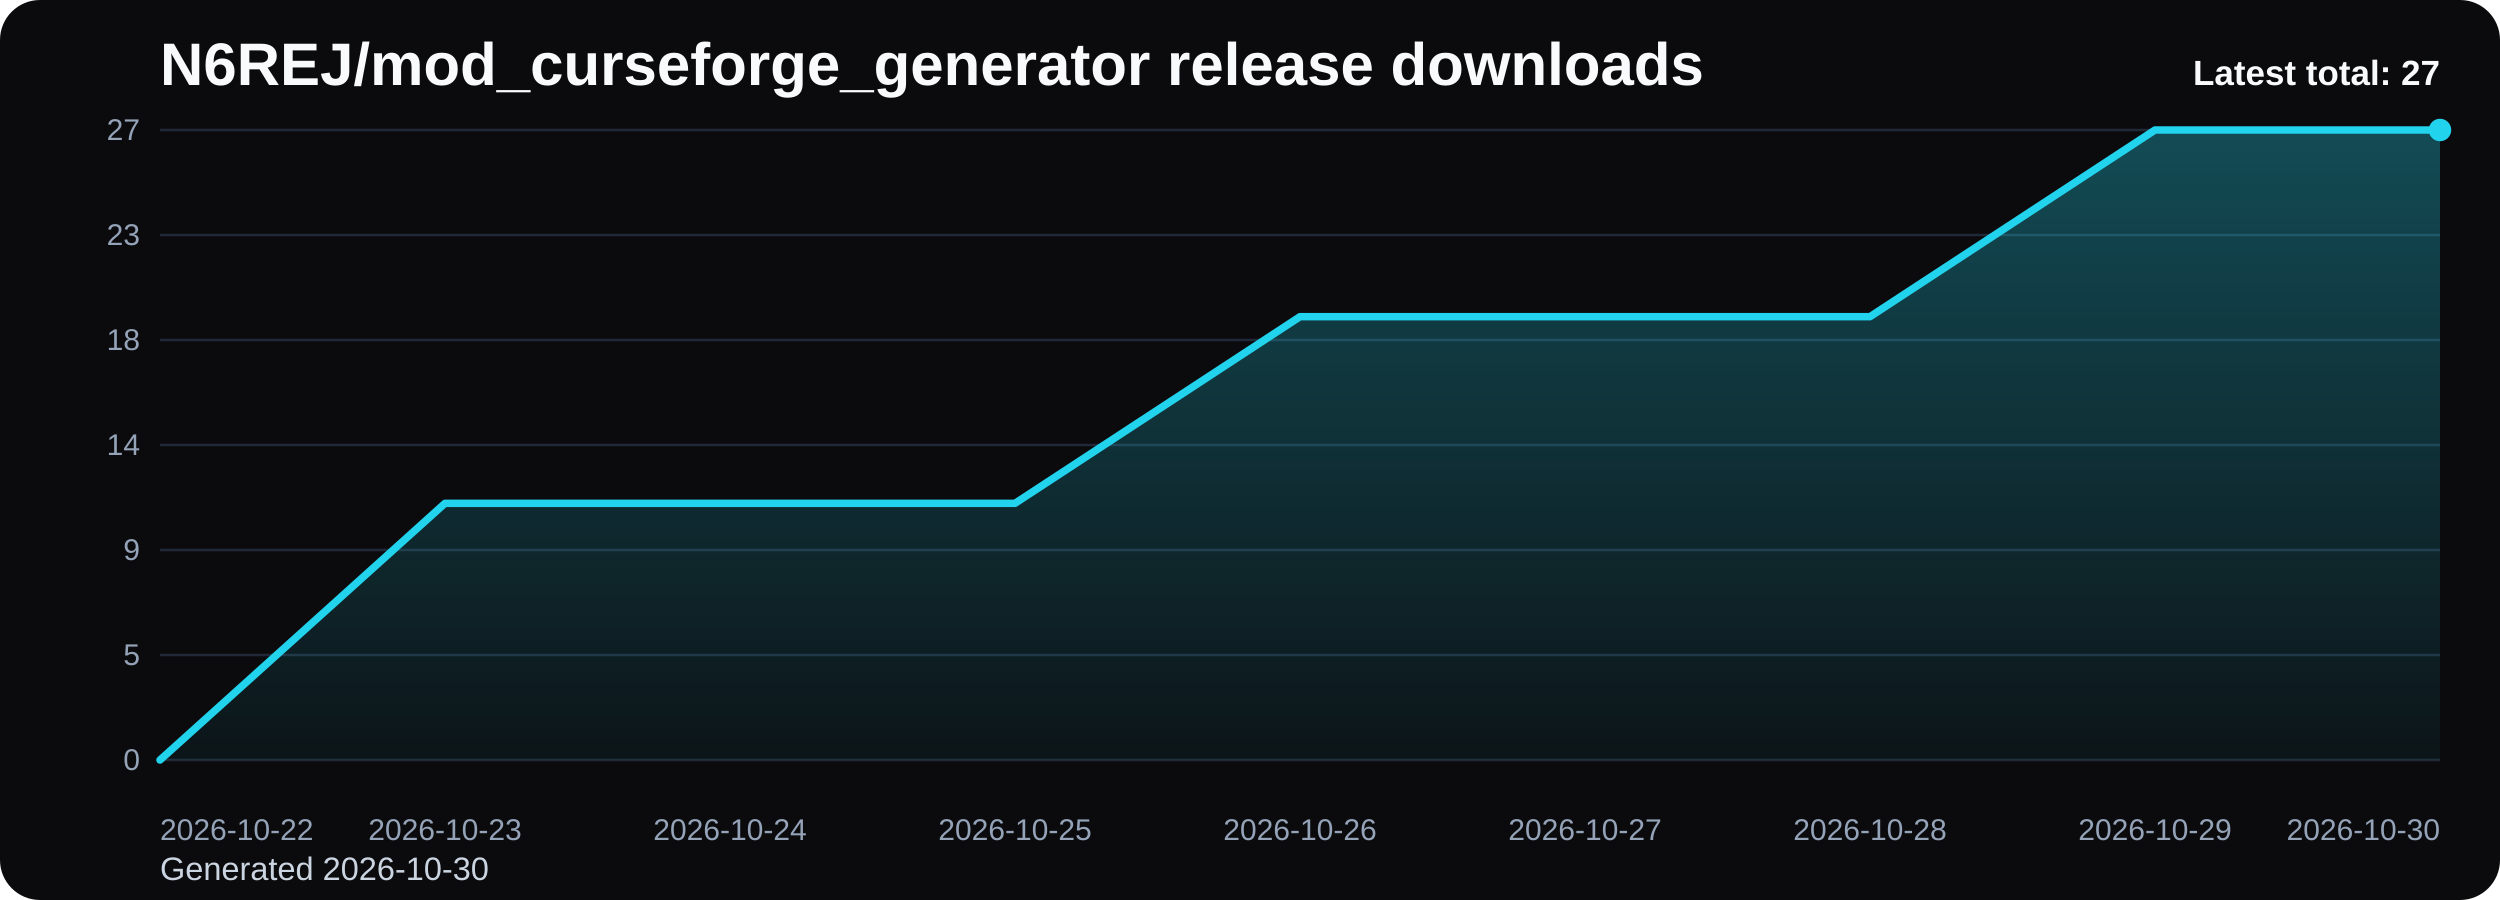
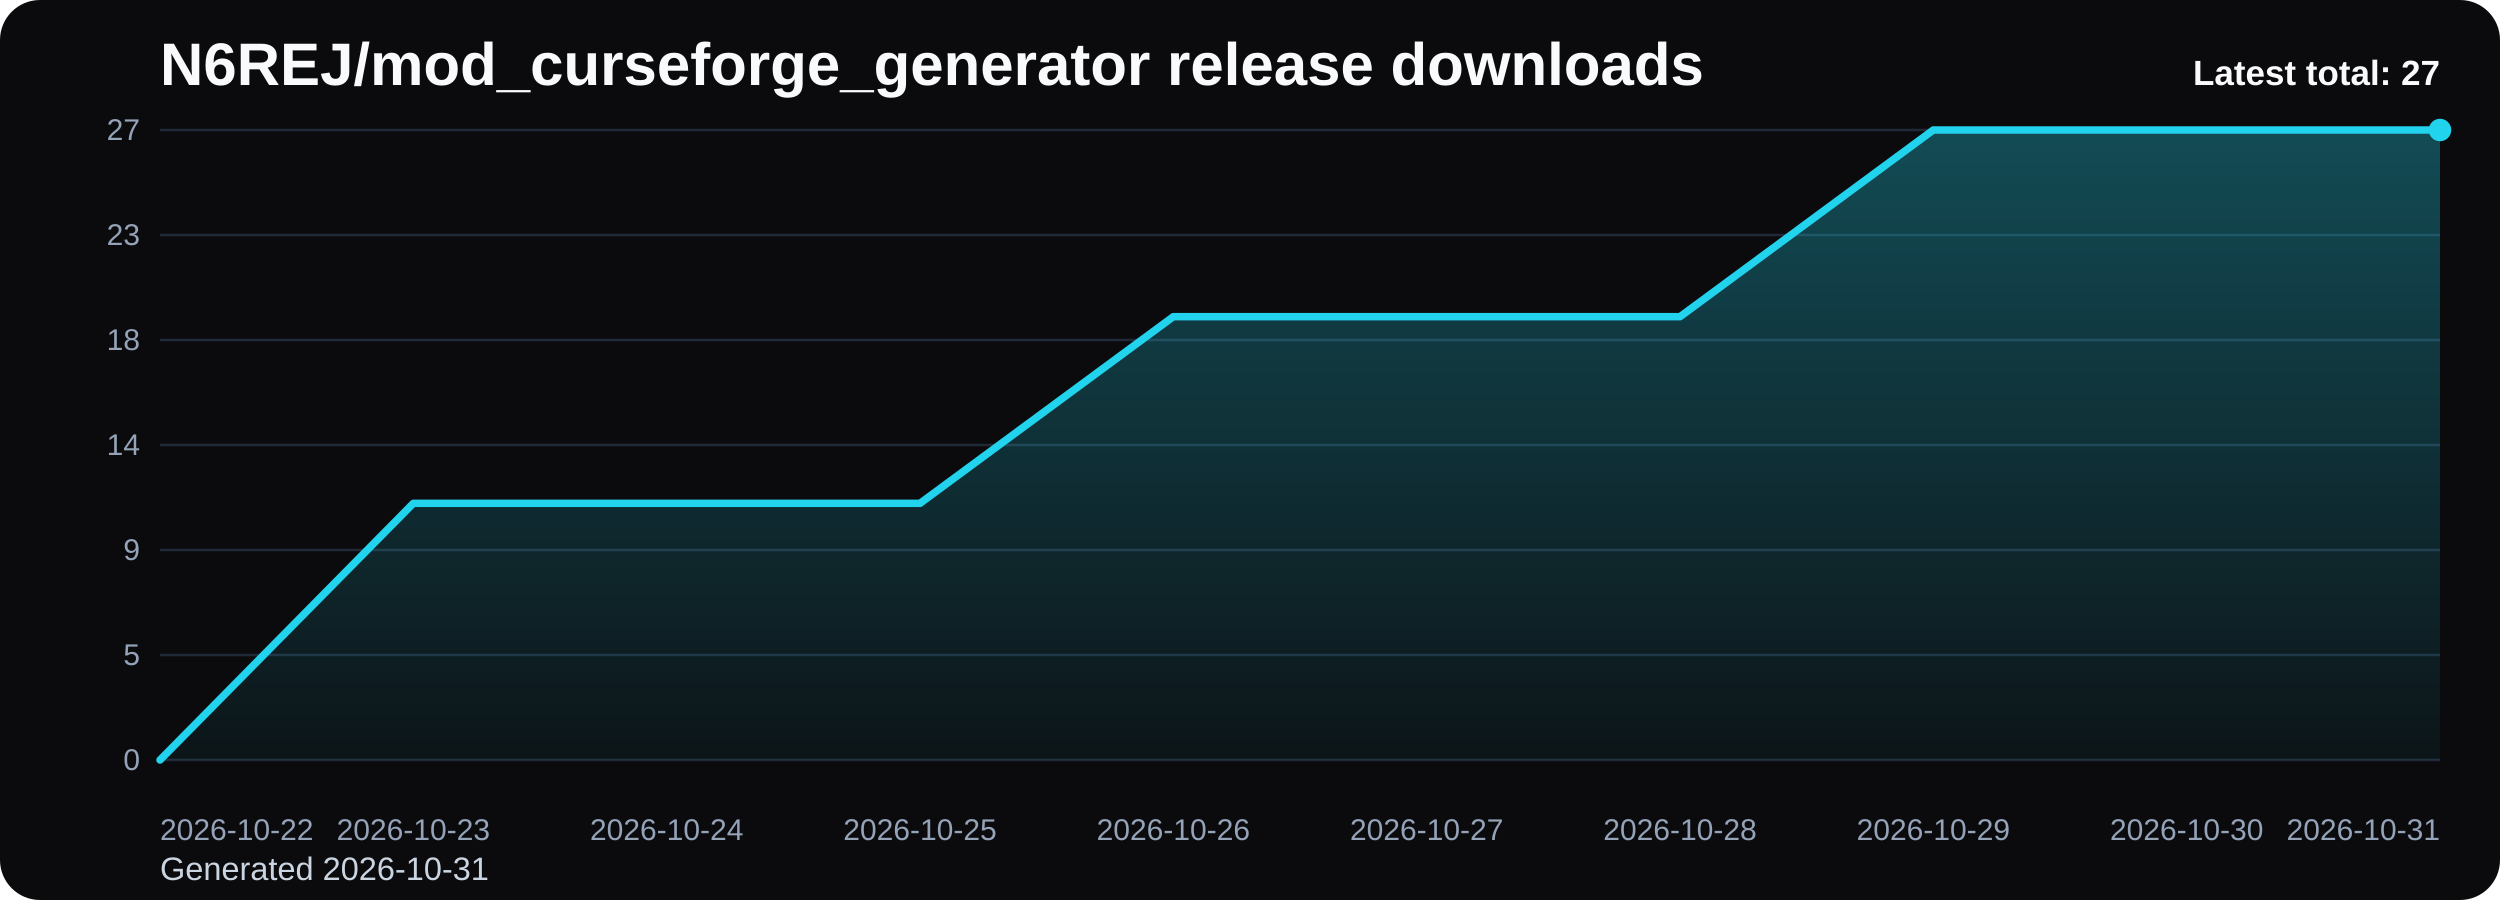
<svg xmlns="http://www.w3.org/2000/svg" viewBox="0 0 1000 360" role="img" aria-label="N6REJ/mod_curseforge_generator release downloads chart">
  <defs>
    <linearGradient id="fill-total-trend-black" x1="0" y1="0" x2="0" y2="1">
      <stop offset="0%" stop-color="#22d3ee" stop-opacity="0.32" />
      <stop offset="100%" stop-color="#22d3ee" stop-opacity="0.05" />
    </linearGradient>
    <style>
      .bg { fill: #0b0b0d; }
      .title { font: 700 24px Arial, sans-serif; fill: #f8fafc; }
      .sub { font: 400 13px Arial, sans-serif; fill: #cbd5e1; }
      .grid { stroke: #1f2937; stroke-width: 1; }
      .axis { font: 400 12px Arial, sans-serif; fill: #94a3b8; }
      .line { fill: none; stroke: #22d3ee; stroke-width: 3; stroke-linecap: round; stroke-linejoin: round; }
      .dot { fill: #22d3ee; }
      .value { font: 600 11px Arial, sans-serif; fill: #cbd5e1; }
      .latest { font: 700 14px Arial, sans-serif; fill: #f8fafc; }
    </style>
  </defs>
  <rect class="bg" x="0" y="0" width="1000" height="360" rx="16" />
  <text class="title" x="64" y="34">N6REJ/mod_curseforge_generator release downloads</text>
-   <text class="sub" x="64" y="352">Generated 2026-10-30</text>
+   <text class="sub" x="64" y="352">Generated 2026-10-31</text>
  <line x1="64" y1="52.00" x2="976" y2="52.00" class="grid" />
  <text x="56" y="56.00" text-anchor="end" class="axis">27</text>
  <line x1="64" y1="94.00" x2="976" y2="94.00" class="grid" />
  <text x="56" y="98.00" text-anchor="end" class="axis">23</text>
  <line x1="64" y1="136.00" x2="976" y2="136.00" class="grid" />
  <text x="56" y="140.00" text-anchor="end" class="axis">18</text>
  <line x1="64" y1="178.00" x2="976" y2="178.00" class="grid" />
  <text x="56" y="182.00" text-anchor="end" class="axis">14</text>
  <line x1="64" y1="220.00" x2="976" y2="220.00" class="grid" />
  <text x="56" y="224.00" text-anchor="end" class="axis">9</text>
  <line x1="64" y1="262.00" x2="976" y2="262.00" class="grid" />
  <text x="56" y="266.00" text-anchor="end" class="axis">5</text>
  <line x1="64" y1="304.00" x2="976" y2="304.00" class="grid" />
  <text x="56" y="308.00" text-anchor="end" class="axis">0</text>
-   <path d="M 64.00 304 L 64.00 304.00 L 178.00 201.33 L 292.00 201.33 L 406.00 201.33 L 520.00 126.67 L 634.00 126.67 L 748.00 126.67 L 862.00 52.00 L 976.00 52.00 L 976.00 304 Z" fill="url(#fill-total-trend-black)" />
-   <polyline class="line" points="64.00,304.00 178.00,201.33 292.00,201.33 406.00,201.33 520.00,126.67 634.00,126.67 748.00,126.67 862.00,52.00 976.00,52.00" />
+   <path d="M 64.00 304 L 64.00 304.00 L 165.33 201.33 L 266.67 201.33 L 368.00 201.33 L 469.33 126.67 L 570.67 126.67 L 672.00 126.67 L 773.33 52.00 L 874.67 52.00 L 976.00 52.00 L 976.00 304 Z" fill="url(#fill-total-trend-black)" />
+   <polyline class="line" points="64.00,304.00 165.33,201.33 266.67,201.33 368.00,201.33 469.33,126.67 570.67,126.67 672.00,126.67 773.33,52.00 874.67,52.00 976.00,52.00" />
  <circle class="dot" cx="976.00" cy="52.00" r="4.5" />
  <text class="axis" x="64.00" y="336" text-anchor="start">2026-10-22</text>
-   <text class="axis" x="178.00" y="336" text-anchor="middle">2026-10-23</text>
-   <text class="axis" x="292.00" y="336" text-anchor="middle">2026-10-24</text>
-   <text class="axis" x="406.00" y="336" text-anchor="middle">2026-10-25</text>
-   <text class="axis" x="520.00" y="336" text-anchor="middle">2026-10-26</text>
-   <text class="axis" x="634.00" y="336" text-anchor="middle">2026-10-27</text>
-   <text class="axis" x="748.00" y="336" text-anchor="middle">2026-10-28</text>
-   <text class="axis" x="862.00" y="336" text-anchor="middle">2026-10-29</text>
-   <text class="axis" x="976.00" y="336" text-anchor="end">2026-10-30</text>
+   <text class="axis" x="165.33" y="336" text-anchor="middle">2026-10-23</text>
+   <text class="axis" x="266.67" y="336" text-anchor="middle">2026-10-24</text>
+   <text class="axis" x="368.00" y="336" text-anchor="middle">2026-10-25</text>
+   <text class="axis" x="469.33" y="336" text-anchor="middle">2026-10-26</text>
+   <text class="axis" x="570.67" y="336" text-anchor="middle">2026-10-27</text>
+   <text class="axis" x="672.00" y="336" text-anchor="middle">2026-10-28</text>
+   <text class="axis" x="773.33" y="336" text-anchor="middle">2026-10-29</text>
+   <text class="axis" x="874.67" y="336" text-anchor="middle">2026-10-30</text>
+   <text class="axis" x="976.00" y="336" text-anchor="end">2026-10-31</text>
  <text class="latest" x="976" y="34" text-anchor="end">Latest total: 27</text>
</svg>
